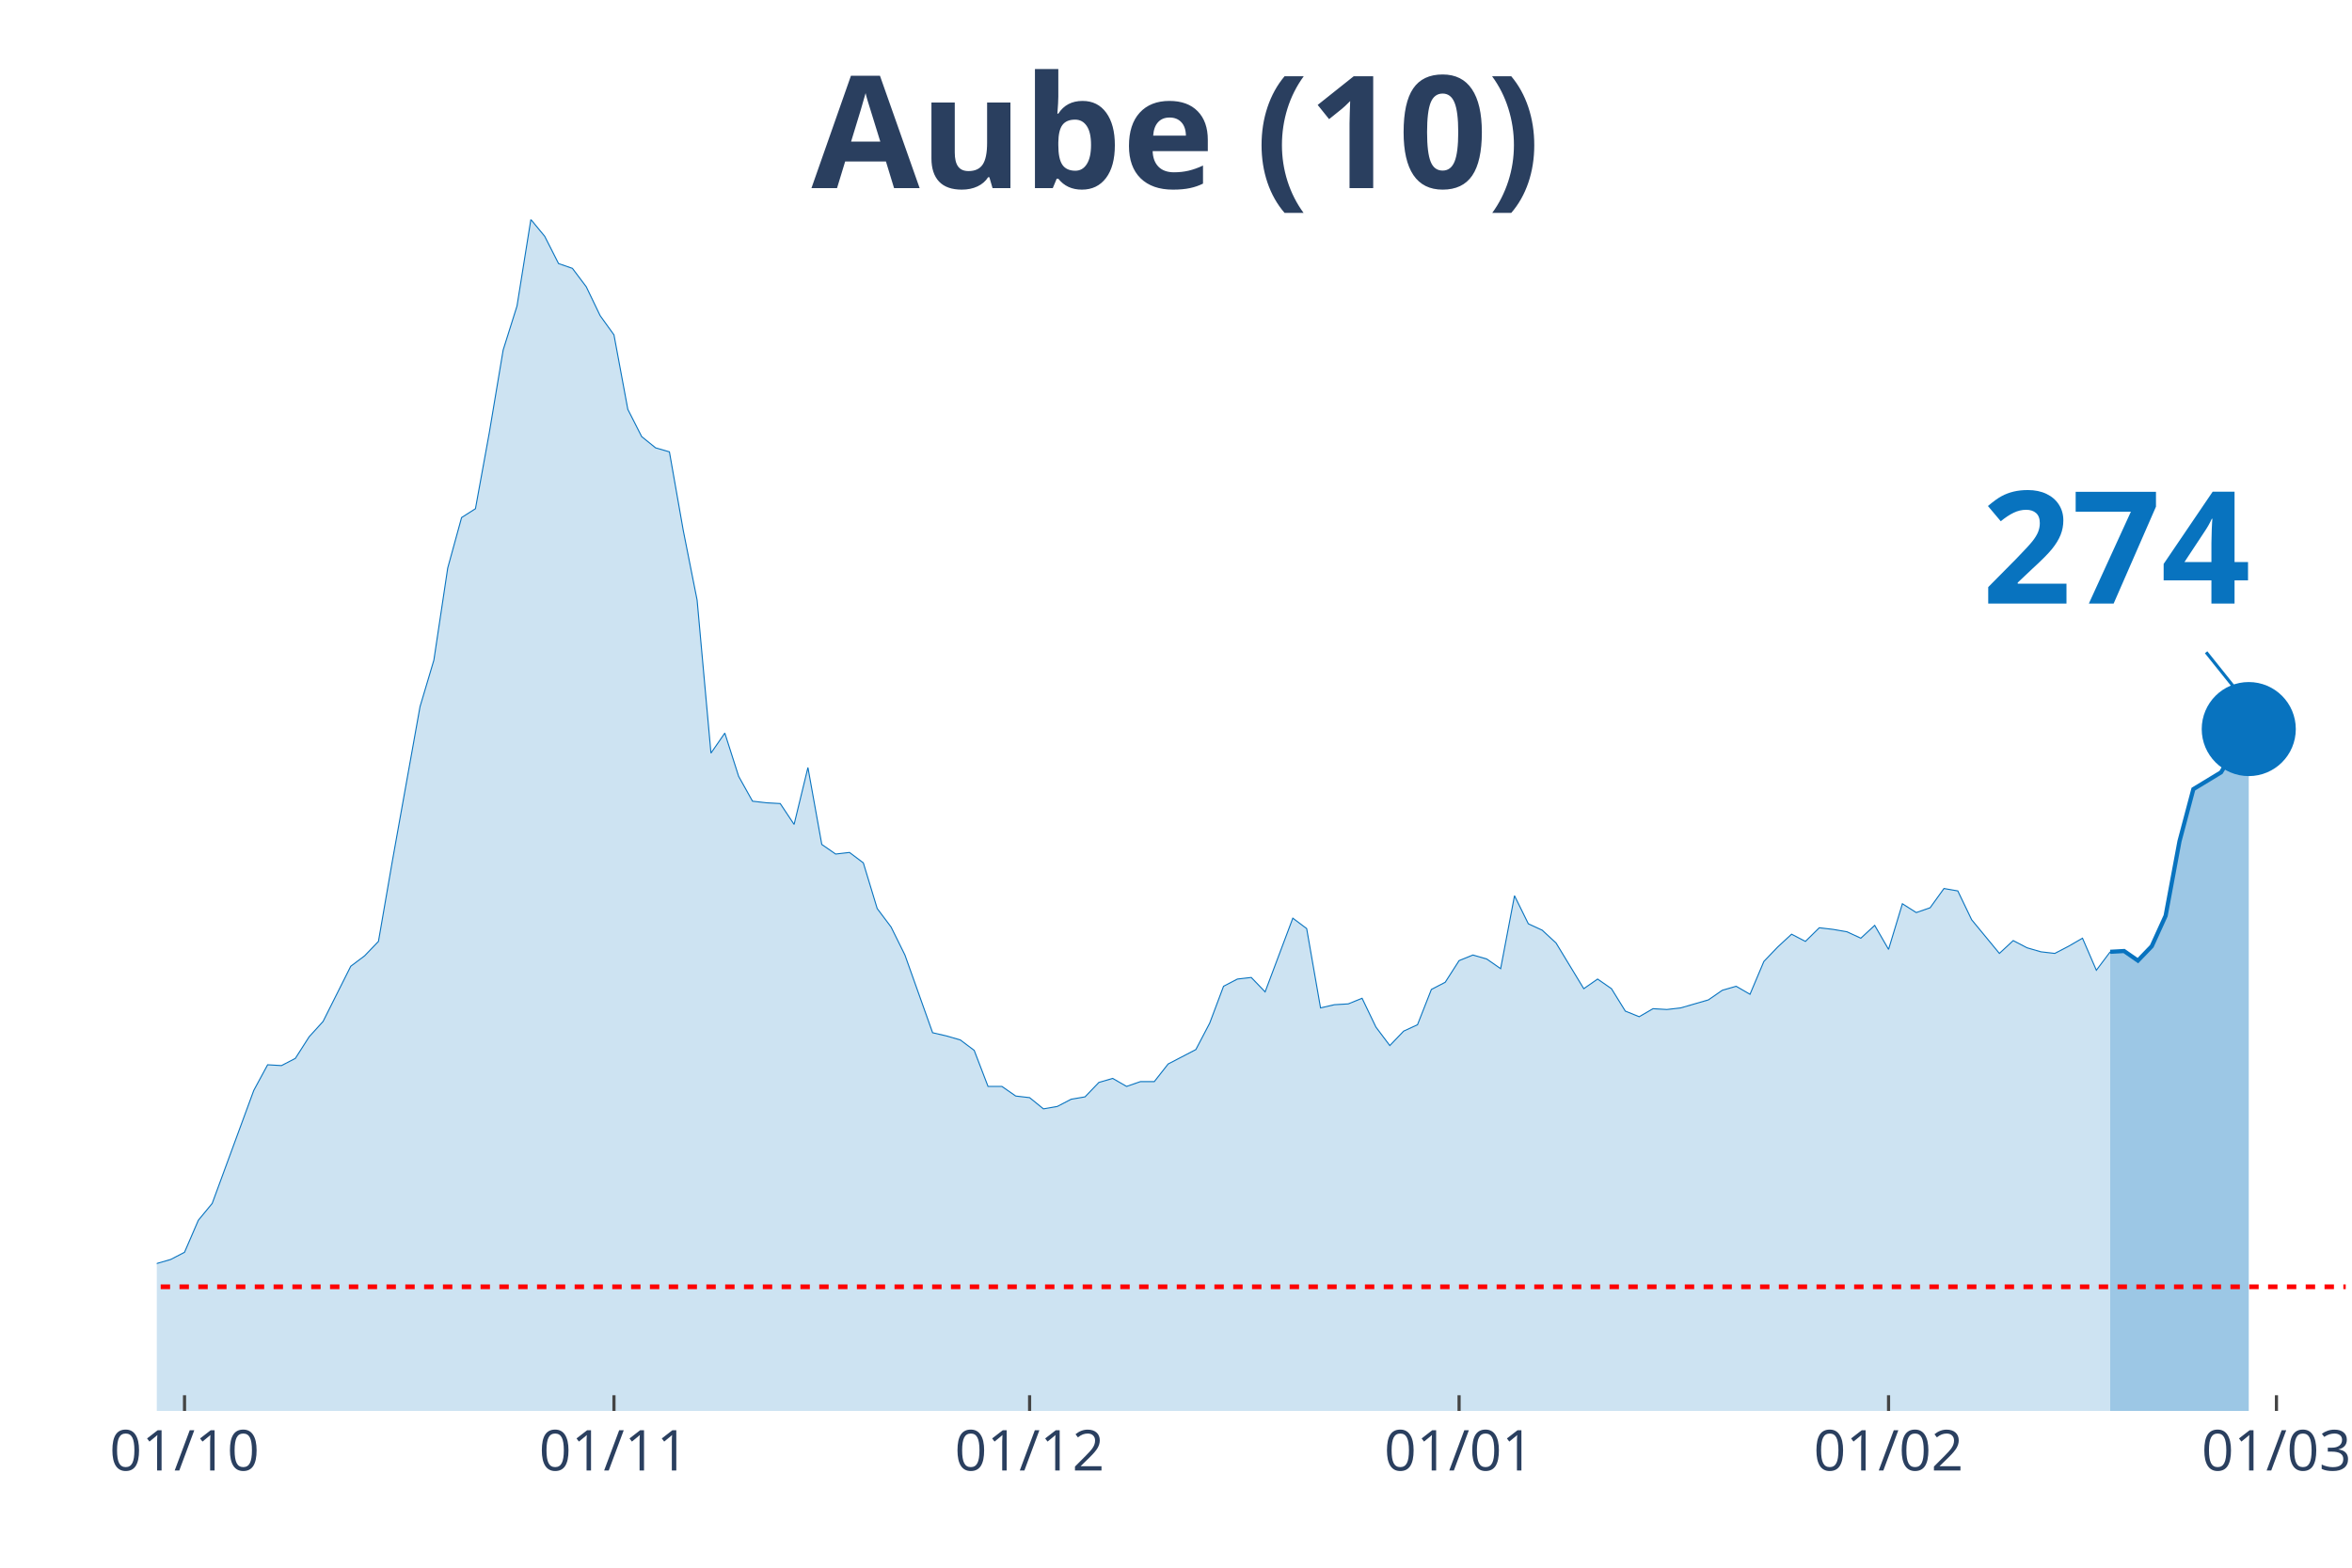
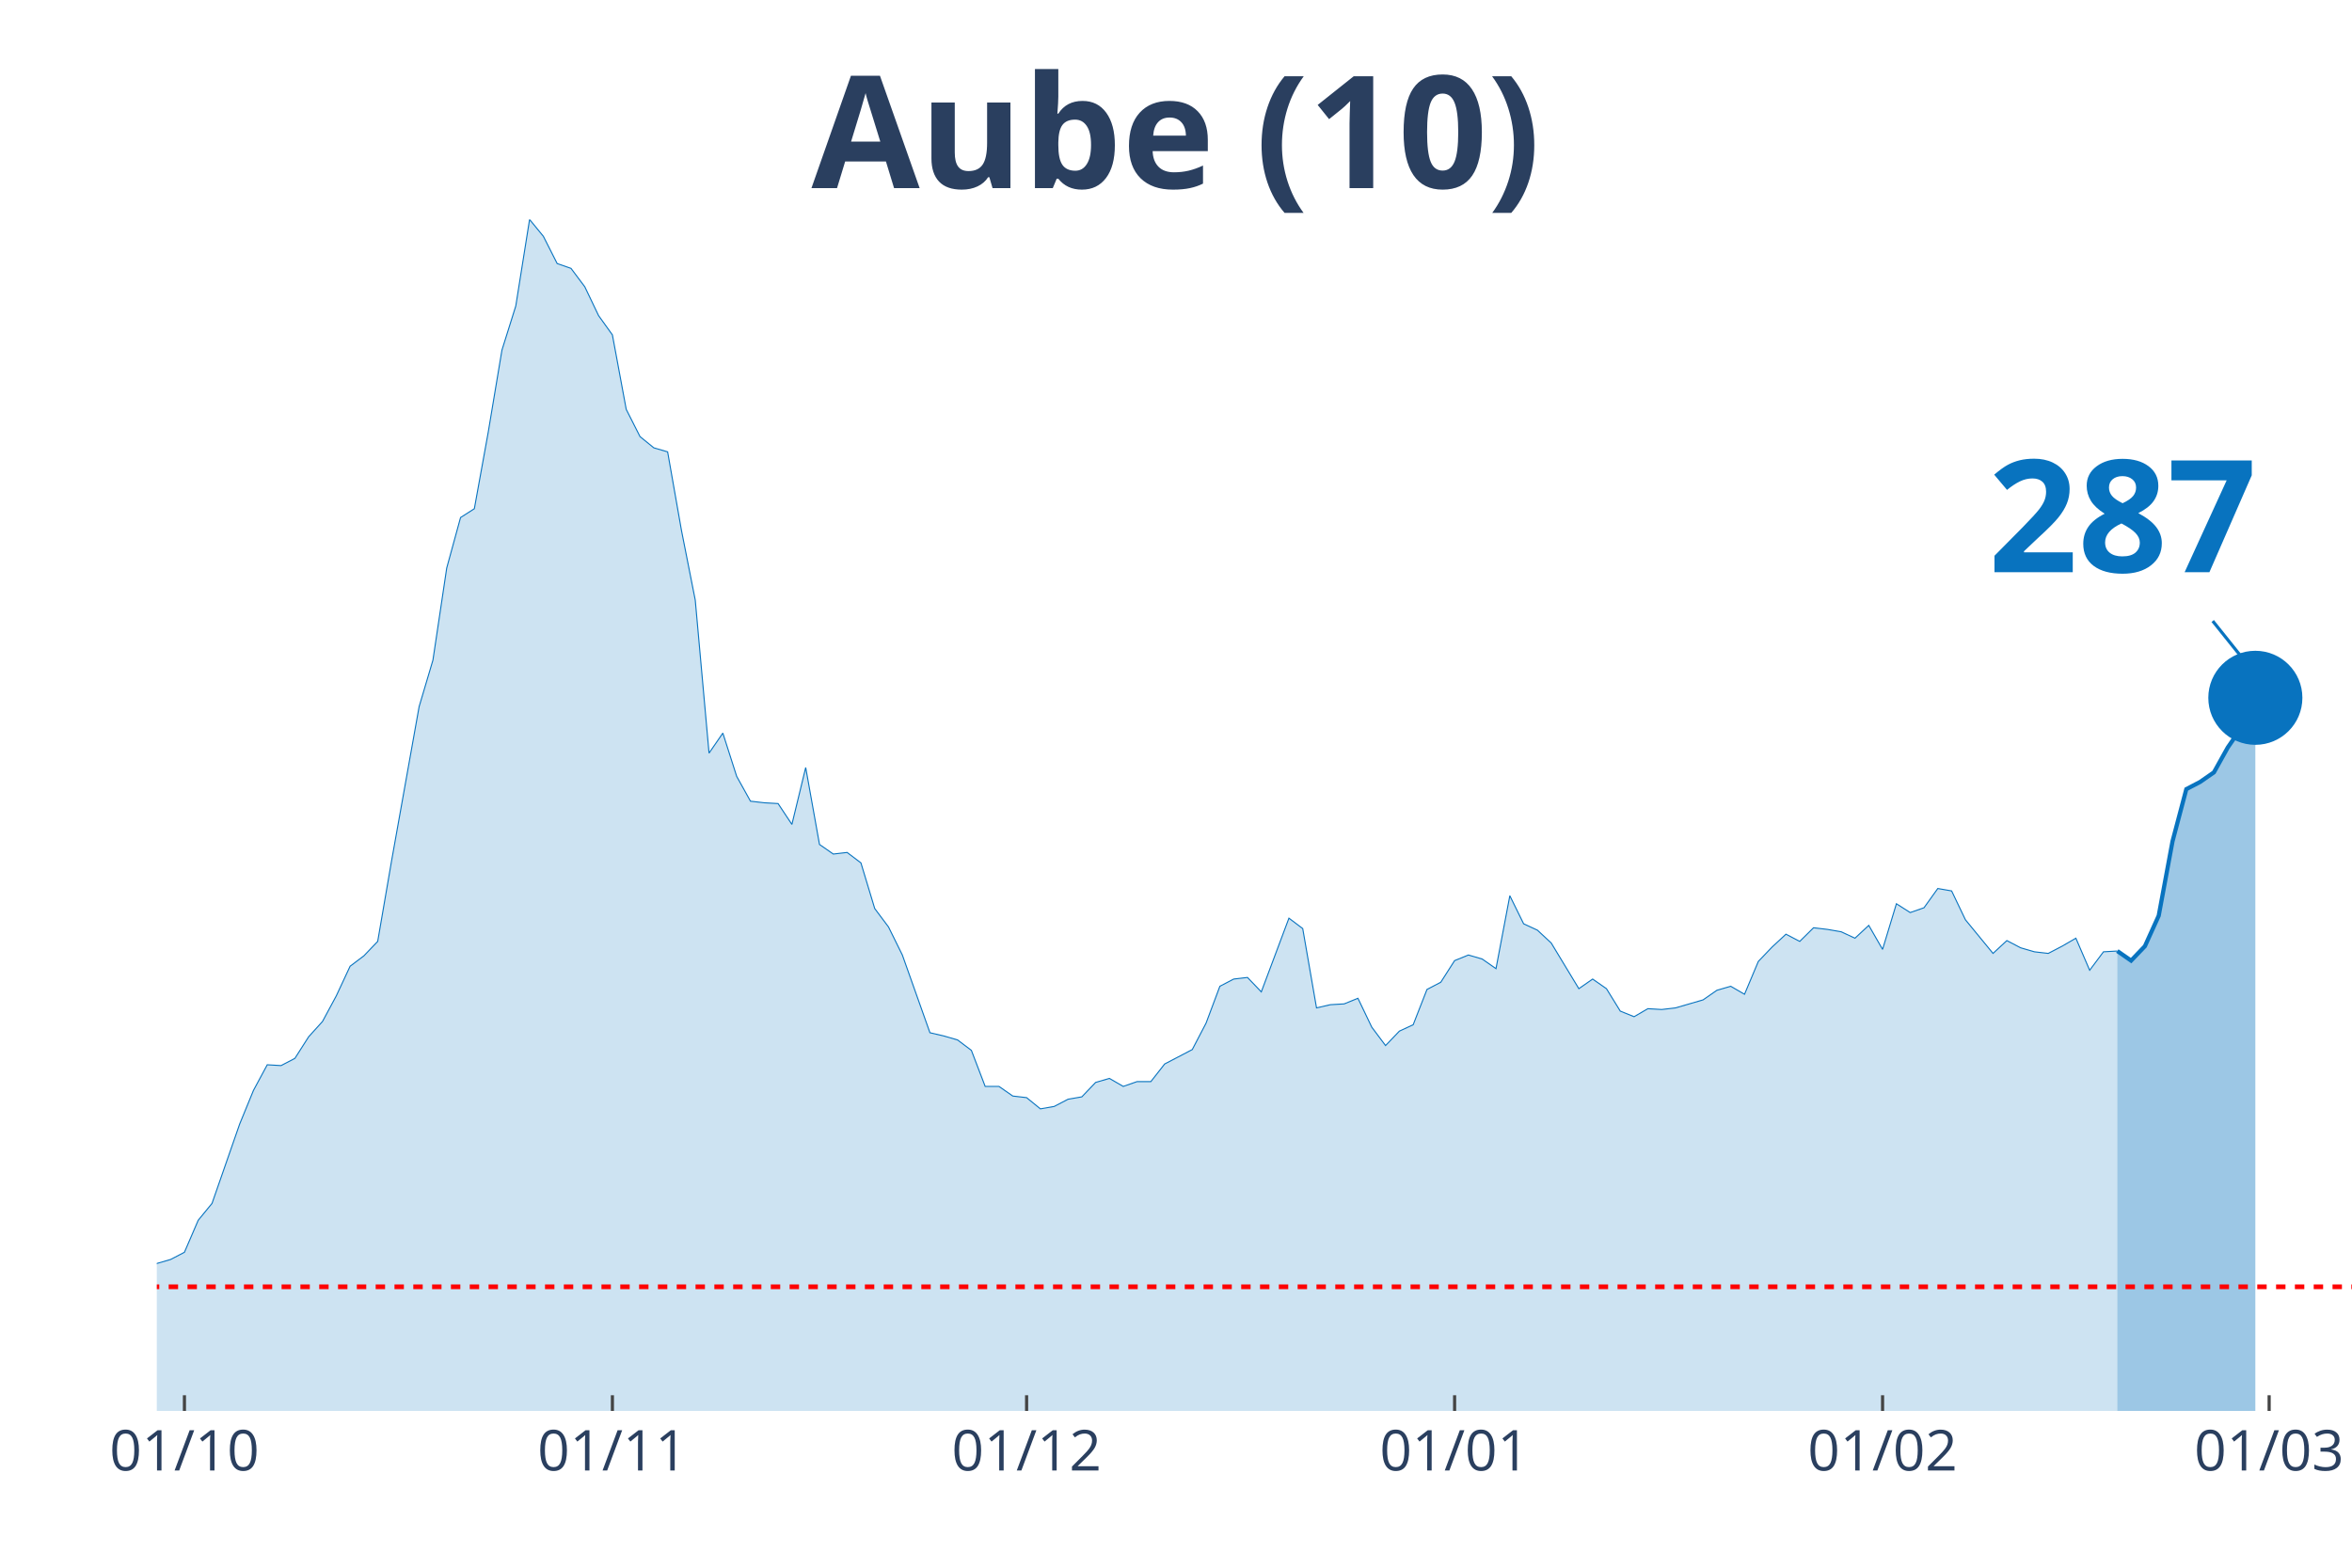
<svg xmlns="http://www.w3.org/2000/svg" class="main-svg" width="1125" height="750" style="" viewBox="0 0 750 500">
  <rect x="0" y="0" width="750" height="500" style="fill: rgb(0, 0, 0); fill-opacity: 0;" />
-   <defs id="defs-6b853d">
+   <defs id="defs-1d5f3c">
    <g class="clips">
-       <clipPath id="clip6b853dxyplot" class="plotclip">
-         <rect width="698" height="380" />
+       <clipPath id="clip1d5f3cxyplot" class="plotclip">
+         <rect width="700" height="380" />
      </clipPath>
-       <clipPath class="axesclip" id="clip6b853dx">
-         <rect x="50" y="0" width="698" height="500" />
+       <clipPath class="axesclip" id="clip1d5f3cx">
+         <rect x="50" y="0" width="700" height="500" />
      </clipPath>
-       <clipPath class="axesclip" id="clip6b853dy">
+       <clipPath class="axesclip" id="clip1d5f3cy">
        <rect x="0" y="70" width="750" height="380" />
      </clipPath>
-       <clipPath class="axesclip" id="clip6b853dxy">
-         <rect x="50" y="70" width="698" height="380" />
+       <clipPath class="axesclip" id="clip1d5f3cxy">
+         <rect x="50" y="70" width="700" height="380" />
      </clipPath>
    </g>
    <g class="gradients" />
  </defs>
  <g class="bglayer">
-     <rect class="bg" x="50" y="70" width="698" height="380" style="fill: rgb(0, 0, 0); fill-opacity: 0; stroke-width: 0;" />
+     <rect class="bg" x="50" y="70" width="700" height="380" style="fill: rgb(0, 0, 0); fill-opacity: 0; stroke-width: 0;" />
  </g>
  <g class="layer-below">
    <g class="imagelayer" />
    <g class="shapelayer" />
  </g>
  <g class="cartesianlayer">
    <g class="subplot xy">
      <g class="layer-subplot">
        <g class="shapelayer" />
        <g class="imagelayer" />
      </g>
      <g class="gridlayer">
        <g class="x">
-           <path class="xgrid crisp" transform="translate(58.84,0)" d="M0,70v380" style="stroke: rgb(255, 255, 255); stroke-opacity: 1; stroke-width: 1px;" />
-           <path class="xgrid crisp" transform="translate(195.78,0)" d="M0,70v380" style="stroke: rgb(255, 255, 255); stroke-opacity: 1; stroke-width: 1px;" />
-           <path class="xgrid crisp" transform="translate(328.32,0)" d="M0,70v380" style="stroke: rgb(255, 255, 255); stroke-opacity: 1; stroke-width: 1px;" />
-           <path class="xgrid crisp" transform="translate(465.27,0)" d="M0,70v380" style="stroke: rgb(255, 255, 255); stroke-opacity: 1; stroke-width: 1px;" />
-           <path class="xgrid crisp" transform="translate(602.22,0)" d="M0,70v380" style="stroke: rgb(255, 255, 255); stroke-opacity: 1; stroke-width: 1px;" />
-           <path class="xgrid crisp" transform="translate(725.91,0)" d="M0,70v380" style="stroke: rgb(255, 255, 255); stroke-opacity: 1; stroke-width: 1px;" />
+           <path class="xgrid crisp" transform="translate(58.81,0)" d="M0,70v380" style="stroke: rgb(255, 255, 255); stroke-opacity: 1; stroke-width: 1px;" />
+           <path class="xgrid crisp" transform="translate(195.28,0)" d="M0,70v380" style="stroke: rgb(255, 255, 255); stroke-opacity: 1; stroke-width: 1px;" />
+           <path class="xgrid crisp" transform="translate(327.36,0)" d="M0,70v380" style="stroke: rgb(255, 255, 255); stroke-opacity: 1; stroke-width: 1px;" />
+           <path class="xgrid crisp" transform="translate(463.84,0)" d="M0,70v380" style="stroke: rgb(255, 255, 255); stroke-opacity: 1; stroke-width: 1px;" />
+           <path class="xgrid crisp" transform="translate(600.31,0)" d="M0,70v380" style="stroke: rgb(255, 255, 255); stroke-opacity: 1; stroke-width: 1px;" />
+           <path class="xgrid crisp" transform="translate(723.58,0)" d="M0,70v380" style="stroke: rgb(255, 255, 255); stroke-opacity: 1; stroke-width: 1px;" />
        </g>
        <g class="y" />
      </g>
      <g class="zerolinelayer" />
      <path class="xlines-below" />
      <path class="ylines-below" />
      <g class="overlines-below" />
      <g class="xaxislayer-below" />
      <g class="yaxislayer-below" />
      <g class="overaxes-below" />
-       <g class="plot" transform="translate(50, 70)" clip-path="url('#clip6b853dxyplot')">
+       <g class="plot" transform="translate(50, 70)" clip-path="url('#clip1d5f3cxyplot')">
        <g class="scatterlayer mlayer">
-           <g class="trace scatter trace4be0d3" style="stroke-miterlimit: 2;">
+           <g class="trace scatter traceade503" style="stroke-miterlimit: 2;">
            <g class="fills">
              <g>
-                 <path class="js-fill" d="M622.9,380L-600.81,380L-600.81,376.17L-583.14,375.4L-578.72,375.4L-437.35,379.49L-432.94,379.74L-260.65,376.42L-256.23,375.66L-247.39,373.36L-242.97,373.61L-220.89,373.61L-216.47,370.03L-207.63,370.03L-203.22,364.16L-189.96,358.53L-185.54,360.07L-176.71,359.05L-172.29,362.62L-150.2,360.83L-145.78,360.32L-123.7,357.51L-119.28,360.32L-110.44,362.11L-106.03,358.79L-97.19,351.89L-92.77,351.89L-79.52,345.76L-75.1,344.73L-66.27,348.57L-61.85,348.06L-57.43,343.97L-53.01,344.48L-48.59,343.71L-44.18,344.73L-39.76,343.2L-35.34,340.39L-30.92,340.9L-26.51,342.95L-22.09,343.97L-17.67,342.18L-13.25,340.65L-8.84,340.39L-4.42,340.13L0,332.98L4.42,331.7L8.84,329.4L13.25,319.18L17.67,313.81L30.92,277.78L35.34,269.6L39.76,269.86L44.18,267.56L48.59,260.66L53.01,255.8L61.85,238.17L66.27,234.85L70.68,230.25L75.1,204.69L83.94,155.37L88.35,140.55L92.77,111.16L97.19,95.06L101.61,92.25L106.03,67.98L110.44,41.65L114.86,27.6L119.28,0L123.7,5.37L128.11,14.06L132.53,15.59L136.95,21.47L141.37,30.67L145.78,36.8L150.2,60.56L154.62,69.25L159.04,72.83L163.46,74.11L167.87,99.15L172.29,121.39L176.71,170.2L181.13,163.81L185.54,177.61L189.96,185.53L194.38,186.04L198.8,186.29L203.22,192.94L207.63,174.79L212.05,199.33L216.47,202.39L220.89,201.88L225.3,205.21L229.72,219.77L234.14,225.65L238.56,234.59L247.39,259.38L251.81,260.4L256.23,261.68L260.65,265L265.06,276.5L269.48,276.5L273.9,279.57L278.32,280.08L282.73,283.66L287.15,282.89L291.57,280.59L295.99,279.83L300.41,275.23L304.82,273.95L309.24,276.5L313.66,274.97L318.08,274.97L322.49,269.35L331.33,264.75L335.75,256.31L340.16,244.56L344.58,242.26L349,241.75L353.42,246.35L362.25,222.84L366.67,226.16L371.09,251.46L375.51,250.44L379.92,250.18L384.34,248.39L388.76,257.59L393.18,263.47L397.59,258.87L402.01,256.83L406.43,245.58L410.85,243.28L415.27,236.38L419.68,234.59L424.1,235.87L428.52,238.94L432.94,215.68L437.35,224.63L441.77,226.67L446.19,230.76L455.03,245.33L459.44,242.26L463.86,245.33L468.28,252.48L472.7,254.27L477.11,251.71L481.53,251.97L485.95,251.46L494.78,248.9L499.2,245.84L503.62,244.56L508.04,247.11L512.46,236.64L516.87,232.04L521.29,227.95L525.71,230.25L530.13,225.9L534.54,226.42L538.96,227.18L543.38,229.23L547.8,225.14L552.22,232.8L556.63,218.24L561.05,221.05L565.47,219.52L569.89,213.38L574.3,214.15L578.72,223.35L587.56,234.08L591.97,229.99L596.39,232.29L600.81,233.57L605.23,234.08L609.65,231.78L614.06,229.23L618.48,239.45L622.9,233.57" style="fill: rgb(8, 115, 191); fill-opacity: 0.2; stroke-width: 0;" />
+                 <path class="js-fill" d="M625.16,380L-598.74,380L-598.74,376.17L-581.13,375.4L-576.73,375.4L-435.85,379.49L-431.45,379.74L-259.75,376.42L-255.35,375.66L-246.54,373.36L-242.14,373.61L-220.13,373.61L-215.72,370.03L-206.92,370.03L-202.52,364.16L-189.31,358.53L-184.91,360.07L-176.1,359.05L-171.7,362.62L-149.69,360.83L-145.28,360.32L-123.27,357.51L-118.87,360.32L-110.06,362.11L-105.66,358.79L-96.86,351.89L-92.45,351.89L-79.25,345.76L-74.84,344.73L-66.04,348.57L-61.64,348.06L-57.23,343.97L-52.83,344.48L-48.43,343.71L-44.03,344.73L-39.62,343.2L-35.22,340.39L-30.82,340.9L-26.42,342.95L-22.01,343.97L-17.61,342.18L-13.21,340.65L-8.81,340.39L-4.4,340.13L0,332.98L4.4,331.7L8.81,329.4L13.21,319.18L17.61,313.81L26.42,288.51L30.82,277.78L35.22,269.6L39.62,269.86L44.03,267.56L48.43,260.66L52.83,255.8L57.23,247.63L61.64,238.17L66.04,234.85L70.44,230.25L74.84,204.69L83.65,155.37L88.05,140.55L92.45,111.16L96.86,95.06L101.26,92.25L105.66,67.98L110.06,41.65L114.47,27.6L118.87,0L123.27,5.37L127.67,14.06L132.08,15.59L136.48,21.47L140.88,30.67L145.28,36.8L149.69,60.56L154.09,69.25L158.49,72.83L162.89,74.11L167.3,99.15L171.7,121.39L176.1,170.2L180.5,163.81L184.91,177.61L189.31,185.53L193.71,186.04L198.11,186.29L202.52,192.94L206.92,174.79L211.32,199.33L215.72,202.39L220.13,201.88L224.53,205.21L228.93,219.77L233.33,225.65L237.74,234.59L246.54,259.38L250.94,260.4L255.35,261.68L259.75,265L264.15,276.5L268.55,276.5L272.96,279.57L277.36,280.08L281.76,283.66L286.16,282.89L290.57,280.59L294.97,279.83L299.37,275.23L303.77,273.95L308.18,276.5L312.58,274.97L316.98,274.97L321.38,269.35L330.19,264.75L334.59,256.31L338.99,244.56L343.4,242.26L347.8,241.75L352.2,246.35L361.01,222.84L365.41,226.16L369.81,251.46L374.21,250.44L378.62,250.18L383.02,248.39L387.42,257.59L391.82,263.47L396.23,258.87L400.63,256.83L405.03,245.58L409.43,243.28L413.84,236.38L418.24,234.59L422.64,235.87L427.04,238.94L431.45,215.68L435.85,224.63L440.25,226.67L444.65,230.76L453.46,245.33L457.86,242.26L462.26,245.33L466.67,252.48L471.07,254.27L475.47,251.71L479.87,251.97L484.28,251.46L493.08,248.9L497.48,245.84L501.89,244.56L506.29,247.11L510.69,236.64L515.09,232.04L519.5,227.95L523.9,230.25L528.3,225.9L532.7,226.42L537.11,227.18L541.51,229.23L545.91,225.14L550.31,232.8L554.72,218.24L559.12,221.05L563.52,219.52L567.92,213.38L572.33,214.15L576.73,223.35L585.53,234.08L589.94,229.99L594.34,232.29L598.74,233.57L603.14,234.08L607.55,231.78L611.95,229.23L616.35,239.45L620.75,233.57L625.16,233.32" style="fill: rgb(8, 115, 191); fill-opacity: 0.2; stroke-width: 0;" />
              </g>
            </g>
            <g class="errorbars" />
            <g class="lines">
-               <path class="js-line" d="M-600.81,376.17L-583.14,375.4L-578.72,375.4L-437.35,379.49L-432.94,379.74L-260.65,376.42L-256.23,375.66L-247.39,373.36L-242.97,373.61L-220.89,373.61L-216.47,370.03L-207.63,370.03L-203.22,364.16L-189.96,358.53L-185.54,360.07L-176.71,359.05L-172.29,362.62L-150.2,360.83L-145.78,360.32L-123.7,357.51L-119.28,360.32L-110.44,362.11L-106.03,358.79L-97.19,351.89L-92.77,351.89L-79.52,345.76L-75.1,344.73L-66.27,348.57L-61.85,348.06L-57.43,343.97L-53.01,344.48L-48.59,343.71L-44.18,344.73L-39.76,343.2L-35.34,340.39L-30.92,340.9L-26.51,342.95L-22.09,343.97L-17.67,342.18L-13.25,340.65L-8.84,340.39L-4.42,340.13L0,332.98L4.42,331.7L8.84,329.4L13.25,319.18L17.67,313.81L30.92,277.78L35.34,269.6L39.76,269.86L44.18,267.56L48.59,260.66L53.01,255.8L61.85,238.17L66.27,234.85L70.68,230.25L75.1,204.69L83.94,155.37L88.35,140.55L92.77,111.16L97.19,95.06L101.61,92.25L106.03,67.98L110.44,41.65L114.86,27.6L119.28,0L123.7,5.37L128.11,14.06L132.53,15.59L136.95,21.47L141.37,30.67L145.78,36.8L150.2,60.56L154.62,69.25L159.04,72.83L163.46,74.11L167.87,99.15L172.29,121.39L176.71,170.2L181.13,163.81L185.54,177.61L189.96,185.53L194.38,186.04L198.8,186.29L203.22,192.94L207.63,174.79L212.05,199.33L216.47,202.39L220.89,201.88L225.3,205.21L229.72,219.77L234.14,225.65L238.56,234.59L247.39,259.38L251.81,260.4L256.23,261.68L260.65,265L265.06,276.5L269.48,276.5L273.9,279.57L278.32,280.08L282.73,283.66L287.15,282.89L291.57,280.59L295.99,279.83L300.41,275.23L304.82,273.95L309.24,276.5L313.66,274.97L318.08,274.97L322.49,269.35L331.33,264.75L335.75,256.31L340.16,244.56L344.58,242.26L349,241.75L353.42,246.35L362.25,222.84L366.67,226.16L371.09,251.46L375.51,250.44L379.92,250.18L384.34,248.39L388.76,257.59L393.18,263.47L397.59,258.87L402.01,256.83L406.43,245.58L410.85,243.28L415.27,236.38L419.68,234.59L424.1,235.87L428.52,238.94L432.94,215.68L437.35,224.63L441.77,226.67L446.19,230.76L455.03,245.33L459.44,242.26L463.86,245.33L468.28,252.48L472.7,254.27L477.11,251.71L481.53,251.97L485.95,251.46L494.78,248.9L499.2,245.84L503.62,244.56L508.04,247.11L512.46,236.64L516.87,232.04L521.29,227.95L525.71,230.25L530.13,225.9L534.54,226.42L538.96,227.18L543.38,229.23L547.8,225.14L552.22,232.8L556.63,218.24L561.05,221.05L565.47,219.52L569.89,213.38L574.3,214.15L578.72,223.35L587.56,234.08L591.97,229.99L596.39,232.29L600.81,233.57L605.23,234.08L609.65,231.78L614.06,229.23L618.48,239.45L622.9,233.57" style="vector-effect: non-scaling-stroke; fill: none; stroke: rgb(8, 115, 191); stroke-opacity: 1; stroke-width: 0.5px; opacity: 1;" />
+               <path class="js-line" d="M-598.74,376.17L-581.13,375.4L-576.73,375.4L-435.85,379.49L-431.45,379.74L-259.75,376.42L-255.35,375.66L-246.54,373.36L-242.14,373.61L-220.13,373.61L-215.72,370.03L-206.92,370.03L-202.52,364.16L-189.31,358.53L-184.91,360.07L-176.1,359.05L-171.7,362.62L-149.69,360.83L-145.28,360.32L-123.27,357.51L-118.87,360.32L-110.06,362.11L-105.66,358.79L-96.86,351.89L-92.45,351.89L-79.25,345.76L-74.84,344.73L-66.04,348.57L-61.64,348.06L-57.23,343.97L-52.83,344.48L-48.43,343.71L-44.03,344.73L-39.62,343.2L-35.22,340.39L-30.82,340.9L-26.42,342.95L-22.01,343.97L-17.61,342.18L-13.21,340.65L-8.81,340.39L-4.4,340.13L0,332.98L4.4,331.7L8.81,329.4L13.21,319.18L17.61,313.81L26.42,288.51L30.82,277.78L35.22,269.6L39.62,269.86L44.03,267.56L48.43,260.66L52.83,255.8L57.23,247.63L61.64,238.17L66.04,234.85L70.44,230.25L74.84,204.69L83.65,155.37L88.05,140.55L92.45,111.16L96.86,95.06L101.26,92.25L105.66,67.98L110.06,41.65L114.47,27.6L118.87,0L123.27,5.37L127.67,14.06L132.08,15.59L136.48,21.47L140.88,30.67L145.28,36.8L149.69,60.56L154.09,69.25L158.49,72.83L162.89,74.11L167.3,99.15L171.7,121.39L176.1,170.2L180.5,163.81L184.91,177.61L189.31,185.53L193.71,186.04L198.11,186.29L202.52,192.94L206.92,174.79L211.32,199.33L215.72,202.39L220.13,201.88L224.53,205.21L228.93,219.77L233.33,225.65L237.74,234.59L246.54,259.38L250.94,260.4L255.35,261.68L259.75,265L264.15,276.5L268.55,276.5L272.96,279.57L277.36,280.08L281.76,283.66L286.16,282.89L290.57,280.59L294.97,279.83L299.37,275.23L303.77,273.95L308.18,276.5L312.58,274.97L316.98,274.97L321.38,269.35L330.19,264.75L334.59,256.31L338.99,244.56L343.4,242.26L347.8,241.75L352.2,246.35L361.01,222.84L365.41,226.16L369.81,251.46L374.21,250.44L378.62,250.18L383.02,248.39L387.42,257.59L391.82,263.47L396.23,258.87L400.63,256.83L405.03,245.58L409.43,243.28L413.84,236.38L418.24,234.59L422.64,235.87L427.04,238.94L431.45,215.68L435.85,224.63L440.25,226.67L444.65,230.76L453.46,245.33L457.86,242.26L462.26,245.33L466.67,252.48L471.07,254.27L475.47,251.71L479.87,251.97L484.28,251.46L493.08,248.9L497.48,245.84L501.89,244.56L506.29,247.11L510.69,236.64L515.09,232.04L519.5,227.95L523.9,230.25L528.3,225.9L532.7,226.42L537.11,227.18L541.51,229.23L545.91,225.14L550.31,232.8L554.72,218.24L559.12,221.05L563.52,219.52L567.92,213.38L572.33,214.15L576.73,223.35L585.53,234.08L589.94,229.99L594.34,232.29L598.74,233.57L603.14,234.08L607.55,231.78L611.95,229.23L616.35,239.45L620.75,233.57L625.16,233.32" style="vector-effect: non-scaling-stroke; fill: none; stroke: rgb(8, 115, 191); stroke-opacity: 1; stroke-width: 0.5px; opacity: 1;" />
            </g>
            <g class="points" />
            <g class="text" />
          </g>
-           <g class="trace scatter traced48501" style="stroke-miterlimit: 2;">
+           <g class="trace scatter tracec4adff" style="stroke-miterlimit: 2;">
            <g class="fills">
              <g>
-                 <path class="js-fill" d="M667.08,380L622.9,380L622.9,233.57L627.32,233.32L631.73,236.38L636.15,231.78L640.57,222.07L644.99,198.31L649.41,181.69L658.24,176.33L662.66,168.92L667.08,162.53" style="fill: rgb(8, 115, 191); fill-opacity: 0.4; stroke-width: 0;" />
+                 <path class="js-fill" d="M669.18,380L625.16,380L625.16,233.32L629.56,236.38L633.96,231.78L638.36,222.07L642.77,198.31L647.17,181.69L651.57,179.39L655.97,176.33L660.38,168.41L664.78,162.02L669.18,152.56" style="fill: rgb(8, 115, 191); fill-opacity: 0.4; stroke-width: 0;" />
              </g>
            </g>
            <g class="errorbars" />
            <g class="lines">
-               <path class="js-line" d="M622.9,233.57L627.32,233.32L631.73,236.38L636.15,231.78L640.57,222.07L644.99,198.31L649.41,181.69L658.24,176.33L662.66,168.92L667.08,162.53" style="vector-effect: non-scaling-stroke; fill: none; stroke: rgb(8, 115, 191); stroke-opacity: 1; stroke-width: 2px; opacity: 1;" />
+               <path class="js-line" d="M625.16,233.32L629.56,236.38L633.96,231.78L638.36,222.07L642.77,198.31L647.17,181.69L651.57,179.39L655.97,176.33L660.38,168.41L664.78,162.02L669.18,152.56" style="vector-effect: non-scaling-stroke; fill: none; stroke: rgb(8, 115, 191); stroke-opacity: 1; stroke-width: 2px; opacity: 1;" />
            </g>
            <g class="points" />
            <g class="text" />
          </g>
-           <g class="trace scatter trace377eca" style="stroke-miterlimit: 2; opacity: 1;">
+           <g class="trace scatter traceb94abc" style="stroke-miterlimit: 2; opacity: 1;">
            <g class="fills" />
            <g class="errorbars" />
            <g class="lines" />
            <g class="points">
-               <path class="point" transform="translate(667.08,162.53)" d="M15,0A15,15 0 1,1 0,-15A15,15 0 0,1 15,0Z" style="opacity: 1; stroke-width: 0px; fill: rgb(8, 115, 191); fill-opacity: 1;" />
+               <path class="point" transform="translate(669.18,152.56)" d="M15,0A15,15 0 1,1 0,-15A15,15 0 0,1 15,0Z" style="opacity: 1; stroke-width: 0px; fill: rgb(8, 115, 191); fill-opacity: 1;" />
            </g>
            <g class="text" />
          </g>
        </g>
      </g>
      <g class="overplot" />
      <path class="xlines-above crisp" style="fill: none; stroke-width: 1px; stroke: rgb(0, 0, 0); stroke-opacity: 0;" d="" />
      <path class="ylines-above crisp" style="fill: none;" d="M0,0" />
      <g class="overlines-above" />
      <g class="xaxislayer-above">
-         <path class="xtick ticks crisp" d="M0,450v-5" transform="translate(58.84,0)" style="stroke: rgb(68, 68, 68); stroke-opacity: 1; stroke-width: 1px;" />
-         <path class="xtick ticks crisp" d="M0,450v-5" transform="translate(195.78,0)" style="stroke: rgb(68, 68, 68); stroke-opacity: 1; stroke-width: 1px;" />
-         <path class="xtick ticks crisp" d="M0,450v-5" transform="translate(328.32,0)" style="stroke: rgb(68, 68, 68); stroke-opacity: 1; stroke-width: 1px;" />
-         <path class="xtick ticks crisp" d="M0,450v-5" transform="translate(465.27,0)" style="stroke: rgb(68, 68, 68); stroke-opacity: 1; stroke-width: 1px;" />
-         <path class="xtick ticks crisp" d="M0,450v-5" transform="translate(602.22,0)" style="stroke: rgb(68, 68, 68); stroke-opacity: 1; stroke-width: 1px;" />
-         <path class="xtick ticks crisp" d="M0,450v-5" transform="translate(725.91,0)" style="stroke: rgb(68, 68, 68); stroke-opacity: 1; stroke-width: 1px;" />
+         <path class="xtick ticks crisp" d="M0,450v-5" transform="translate(58.81,0)" style="stroke: rgb(68, 68, 68); stroke-opacity: 1; stroke-width: 1px;" />
+         <path class="xtick ticks crisp" d="M0,450v-5" transform="translate(195.28,0)" style="stroke: rgb(68, 68, 68); stroke-opacity: 1; stroke-width: 1px;" />
+         <path class="xtick ticks crisp" d="M0,450v-5" transform="translate(327.36,0)" style="stroke: rgb(68, 68, 68); stroke-opacity: 1; stroke-width: 1px;" />
+         <path class="xtick ticks crisp" d="M0,450v-5" transform="translate(463.84,0)" style="stroke: rgb(68, 68, 68); stroke-opacity: 1; stroke-width: 1px;" />
+         <path class="xtick ticks crisp" d="M0,450v-5" transform="translate(600.31,0)" style="stroke: rgb(68, 68, 68); stroke-opacity: 1; stroke-width: 1px;" />
+         <path class="xtick ticks crisp" d="M0,450v-5" transform="translate(723.58,0)" style="stroke: rgb(68, 68, 68); stroke-opacity: 1; stroke-width: 1px;" />
        <g class="xtick">
-           <text text-anchor="middle" x="0" y="469" transform="translate(58.84,0)" style="font-family: 'Open Sans', verdana, arial, sans-serif; font-size: 18px; fill: rgb(42, 63, 95); fill-opacity: 1; white-space: pre;">01/10</text>
+           <text text-anchor="middle" x="0" y="469" transform="translate(58.81,0)" style="font-family: 'Open Sans', verdana, arial, sans-serif; font-size: 18px; fill: rgb(42, 63, 95); fill-opacity: 1; white-space: pre;">01/10</text>
        </g>
        <g class="xtick">
-           <text text-anchor="middle" x="0" y="469" transform="translate(195.78,0)" style="font-family: 'Open Sans', verdana, arial, sans-serif; font-size: 18px; fill: rgb(42, 63, 95); fill-opacity: 1; white-space: pre;">01/11</text>
+           <text text-anchor="middle" x="0" y="469" transform="translate(195.28,0)" style="font-family: 'Open Sans', verdana, arial, sans-serif; font-size: 18px; fill: rgb(42, 63, 95); fill-opacity: 1; white-space: pre;">01/11</text>
        </g>
        <g class="xtick">
-           <text text-anchor="middle" x="0" y="469" transform="translate(328.32,0)" style="font-family: 'Open Sans', verdana, arial, sans-serif; font-size: 18px; fill: rgb(42, 63, 95); fill-opacity: 1; white-space: pre;">01/12</text>
+           <text text-anchor="middle" x="0" y="469" transform="translate(327.36,0)" style="font-family: 'Open Sans', verdana, arial, sans-serif; font-size: 18px; fill: rgb(42, 63, 95); fill-opacity: 1; white-space: pre;">01/12</text>
        </g>
        <g class="xtick">
-           <text text-anchor="middle" x="0" y="469" transform="translate(465.27,0)" style="font-family: 'Open Sans', verdana, arial, sans-serif; font-size: 18px; fill: rgb(42, 63, 95); fill-opacity: 1; white-space: pre;">01/01</text>
+           <text text-anchor="middle" x="0" y="469" transform="translate(463.84,0)" style="font-family: 'Open Sans', verdana, arial, sans-serif; font-size: 18px; fill: rgb(42, 63, 95); fill-opacity: 1; white-space: pre;">01/01</text>
        </g>
        <g class="xtick">
-           <text text-anchor="middle" x="0" y="469" transform="translate(602.22,0)" style="font-family: 'Open Sans', verdana, arial, sans-serif; font-size: 18px; fill: rgb(42, 63, 95); fill-opacity: 1; white-space: pre;">01/02</text>
+           <text text-anchor="middle" x="0" y="469" transform="translate(600.31,0)" style="font-family: 'Open Sans', verdana, arial, sans-serif; font-size: 18px; fill: rgb(42, 63, 95); fill-opacity: 1; white-space: pre;">01/02</text>
        </g>
        <g class="xtick">
-           <text text-anchor="middle" x="0" y="469" transform="translate(725.91,0)" style="font-family: 'Open Sans', verdana, arial, sans-serif; font-size: 18px; fill: rgb(42, 63, 95); fill-opacity: 1; white-space: pre;">01/03</text>
+           <text text-anchor="middle" x="0" y="469" transform="translate(723.58,0)" style="font-family: 'Open Sans', verdana, arial, sans-serif; font-size: 18px; fill: rgb(42, 63, 95); fill-opacity: 1; white-space: pre;">01/03</text>
        </g>
      </g>
      <g class="yaxislayer-above" />
      <g class="overaxes-above" />
    </g>
  </g>
  <g class="polarlayer" />
  <g class="ternarylayer" />
  <g class="geolayer" />
  <g class="funnelarealayer" />
  <g class="pielayer" />
  <g class="treemaplayer" />
  <g class="sunburstlayer" />
  <g class="glimages" />
-   <defs id="topdefs-6b853d">
+   <defs id="topdefs-1d5f3c">
    <g class="clips" />
  </defs>
  <g class="layer-above">
    <g class="imagelayer" />
    <g class="shapelayer">
-       <path data-index="0" fill-rule="evenodd" d="M-2432.76,410.4L796.59,410.4" clip-path="url('#clip6b853dxy')" style="opacity: 1; stroke: rgb(255, 0, 0); stroke-opacity: 1; fill: rgb(0, 0, 0); fill-opacity: 0; stroke-dasharray: 3px, 3px; stroke-width: 1.5px;" />
+       <path data-index="0" fill-rule="evenodd" d="M-2424.21,410.4L794.03,410.4" clip-path="url('#clip1d5f3cxy')" style="opacity: 1; stroke: rgb(255, 0, 0); stroke-opacity: 1; fill: rgb(0, 0, 0); fill-opacity: 0; stroke-dasharray: 3px, 3px; stroke-width: 1.5px;" />
    </g>
  </g>
  <g class="infolayer">
    <g class="g-gtitle">
      <text class="gtitle" x="375" y="25" text-anchor="middle" dy="0.7em" style="font-family: 'Open Sans', verdana, arial, sans-serif; font-size: 50px; fill: rgb(42, 63, 95); opacity: 1; font-weight: normal; white-space: pre;">
        <tspan style="font-weight:bold">Aube (10)</tspan>
      </text>
    </g>
    <g class="g-xtitle" />
    <g class="annotation" data-index="0" style="opacity: 1;">
-       <g class="annotation-text-g" transform="rotate(0,675.08,172.53)">
-         <g class="cursor-pointer" transform="translate(617, 137)">
+       <g class="annotation-text-g" transform="rotate(0,677.18,162.56)">
+         <g class="cursor-pointer" transform="translate(619, 127)">
          <rect class="bg" x="0.5" y="0.5" width="115" height="71" style="stroke-width: 1px; stroke: rgb(0, 0, 0); stroke-opacity: 0; fill: rgb(255, 255, 255); fill-opacity: 0.6;" />
          <text class="annotation-text" text-anchor="middle" x="57.812" y="55.5" style="font-family: 'Open Sans', verdana, arial, sans-serif; font-size: 50px; fill: rgb(8, 115, 191); fill-opacity: 1; white-space: pre;">
-             <tspan style="font-weight:bold">274 </tspan>
+             <tspan style="font-weight:bold">287 </tspan>
          </text>
        </g>
      </g>
      <g class="annotation-arrow-g" style="opacity: 1;">
-         <path d="M703.48,208.03L715.08,222.53" style="stroke-width: 1px; stroke: rgb(8, 115, 191); stroke-opacity: 1; stroke-dasharray: 0px, 0px, 18.569px, 18.569px;" />
+         <path d="M705.58,198.06L717.18,212.56" style="stroke-width: 1px; stroke: rgb(8, 115, 191); stroke-opacity: 1; stroke-dasharray: 0px, 0px, 18.569px, 18.569px;" />
      </g>
    </g>
  </g>
</svg>
